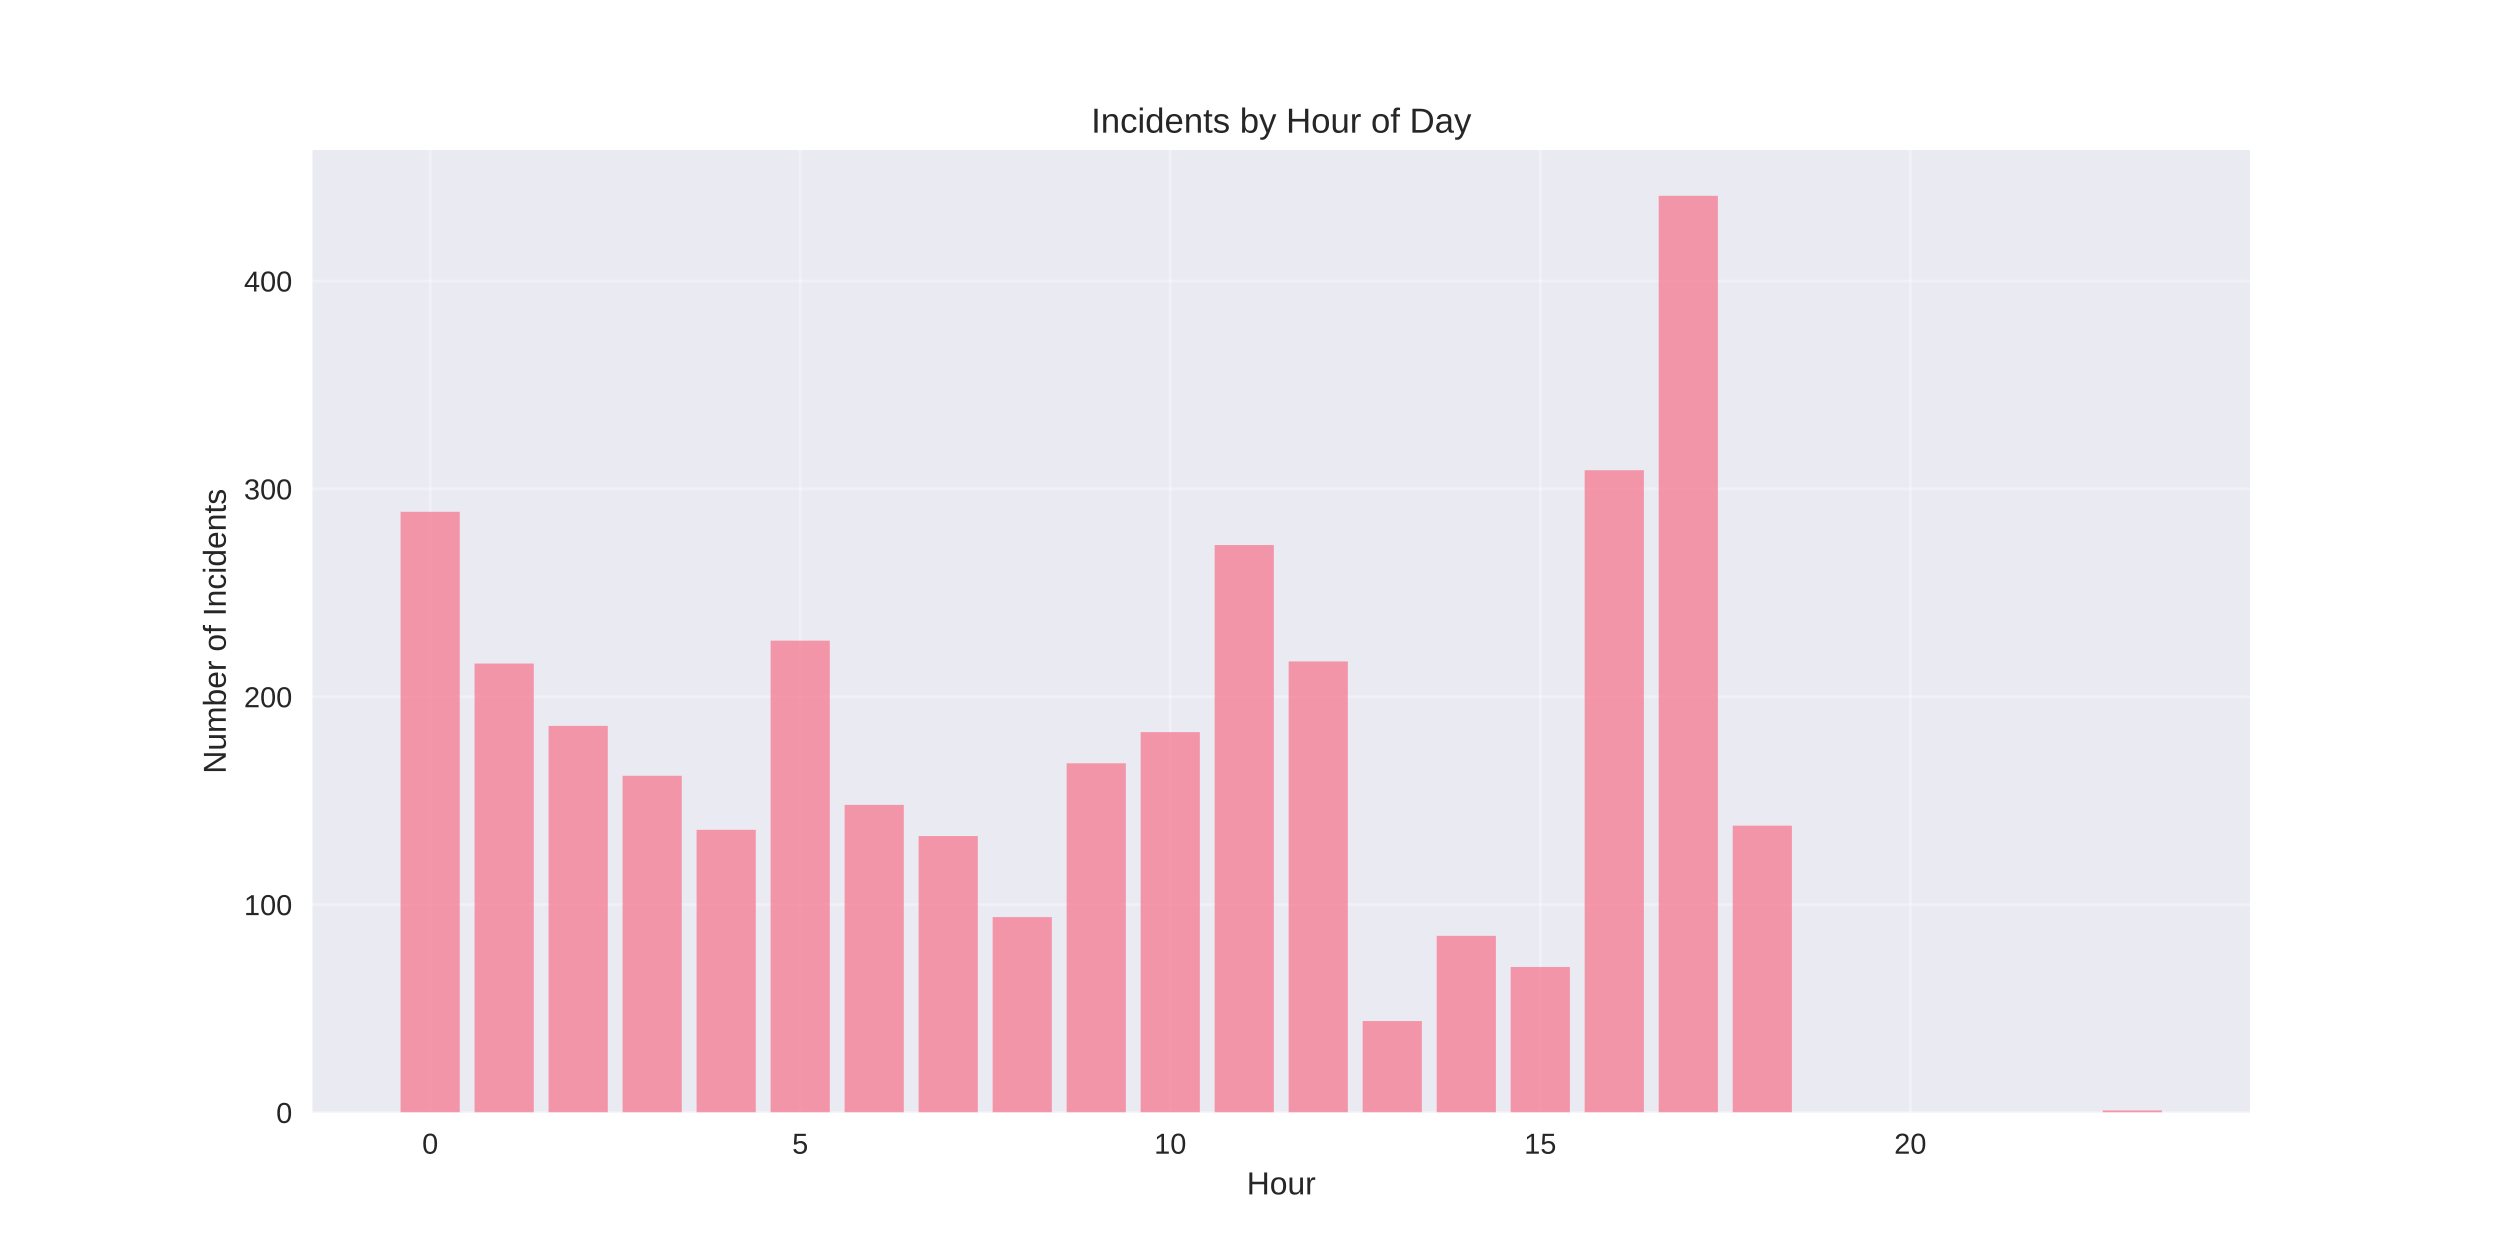
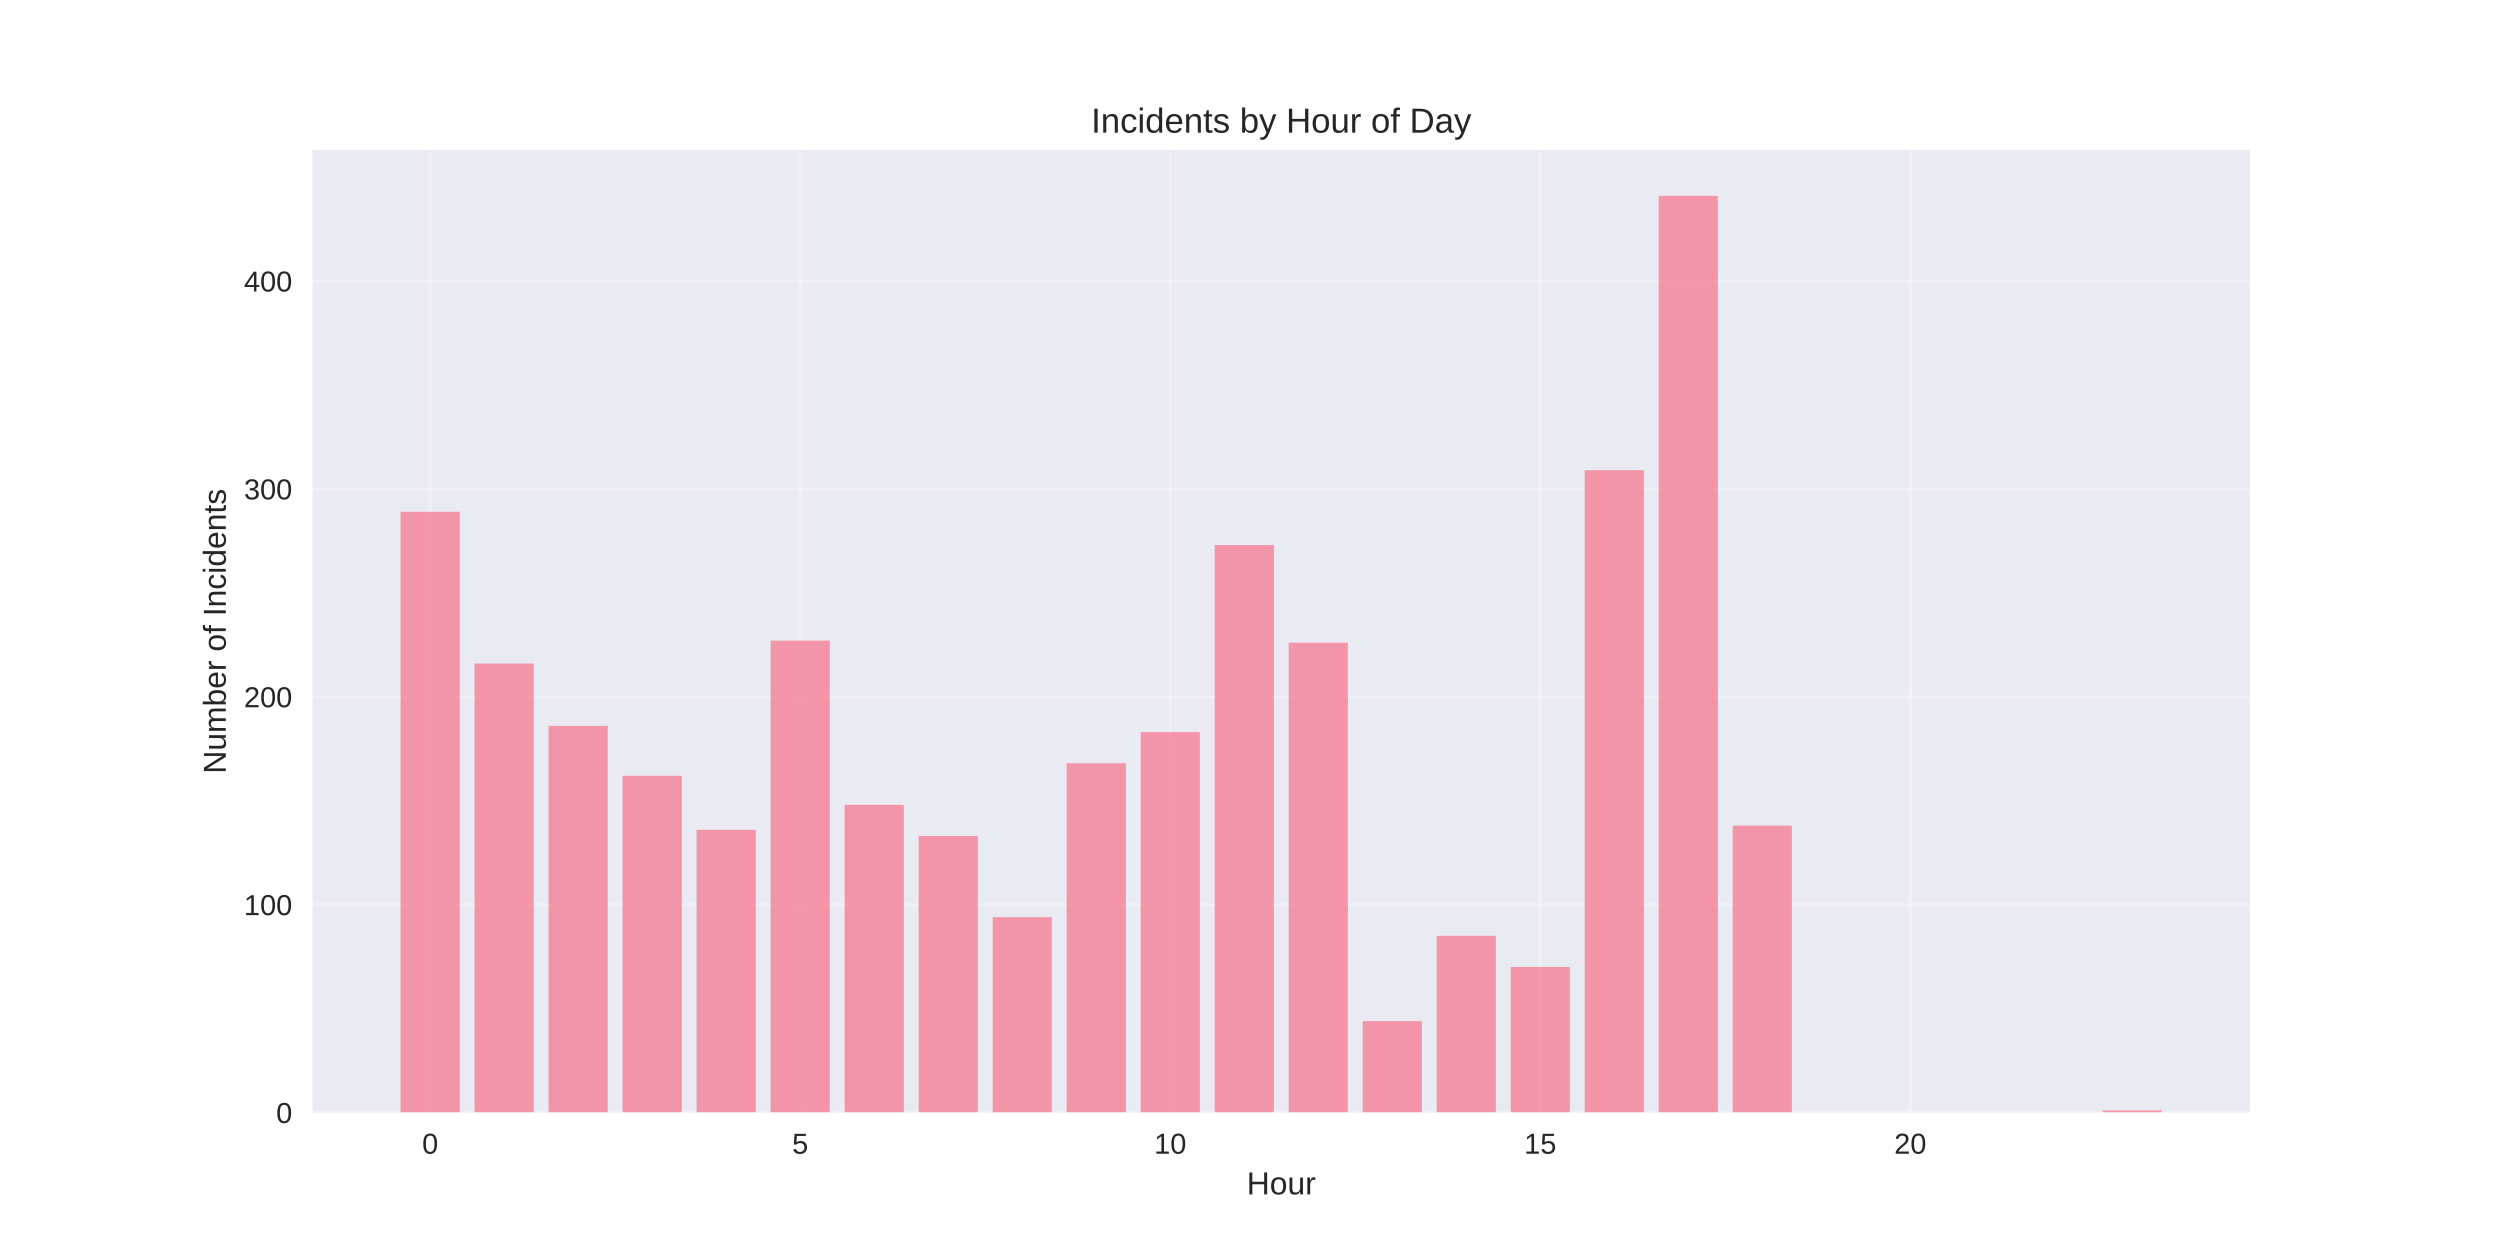
<svg xmlns="http://www.w3.org/2000/svg" width="864pt" height="432pt" viewBox="0 0 864 432" version="1.1">
  <defs>
    <style type="text/css">*{stroke-linejoin: round; stroke-linecap: butt}</style>
  </defs>
  <g id="figure_1">
    <g id="patch_1">
      <path d="M 0 432  L 864 432  L 864 0  L 0 0  z " style="fill: #ffffff" />
    </g>
    <g id="axes_1">
      <g id="patch_2">
        <path d="M 108 384.48  L 777.6 384.48  L 777.6 51.84  L 108 51.84  z " style="fill: #eaeaf2" />
      </g>
      <g id="matplotlib.axis_1">
        <g id="xtick_1">
          <g id="line2d_1">
-             <path d="M 148.667 384.48  L 148.667 51.84  " clip-path="url(#pa64d9cc403)" style="fill: none; stroke: #ffffff; stroke-opacity: 0.3; stroke-linecap: round" />
+             <path d="M 148.667 384.48  L 148.667 51.84  " clip-path="url(#p1f9fecc781)" style="fill: none; stroke: #ffffff; stroke-opacity: 0.3; stroke-linecap: round" />
          </g>
          <g id="line2d_2" />
          <g id="text_1">
            <text style="fill: #262626; font: 10px 'Arial', 'Liberation Sans', 'DejaVu Sans', 'Bitstream Vera Sans', sans-serif; text-anchor: middle" x="148.667" y="398.727" transform="rotate(-0 148.6671 398.7269)">0</text>
          </g>
        </g>
        <g id="xtick_2">
          <g id="line2d_3">
-             <path d="M 276.551 384.48  L 276.551 51.84  " clip-path="url(#pa64d9cc403)" style="fill: none; stroke: #ffffff; stroke-opacity: 0.3; stroke-linecap: round" />
+             <path d="M 276.551 384.48  L 276.551 51.84  " clip-path="url(#p1f9fecc781)" style="fill: none; stroke: #ffffff; stroke-opacity: 0.3; stroke-linecap: round" />
          </g>
          <g id="line2d_4" />
          <g id="text_2">
            <text style="fill: #262626; font: 10px 'Arial', 'Liberation Sans', 'DejaVu Sans', 'Bitstream Vera Sans', sans-serif; text-anchor: middle" x="276.551" y="398.727" transform="rotate(-0 276.551 398.7269)">5</text>
          </g>
        </g>
        <g id="xtick_3">
          <g id="line2d_5">
-             <path d="M 404.435 384.48  L 404.435 51.84  " clip-path="url(#pa64d9cc403)" style="fill: none; stroke: #ffffff; stroke-opacity: 0.3; stroke-linecap: round" />
+             <path d="M 404.435 384.48  L 404.435 51.84  " clip-path="url(#p1f9fecc781)" style="fill: none; stroke: #ffffff; stroke-opacity: 0.3; stroke-linecap: round" />
          </g>
          <g id="line2d_6" />
          <g id="text_3">
            <text style="fill: #262626; font: 10px 'Arial', 'Liberation Sans', 'DejaVu Sans', 'Bitstream Vera Sans', sans-serif; text-anchor: middle" x="404.435" y="398.727" transform="rotate(-0 404.4348 398.7269)">10</text>
          </g>
        </g>
        <g id="xtick_4">
          <g id="line2d_7">
-             <path d="M 532.319 384.48  L 532.319 51.84  " clip-path="url(#pa64d9cc403)" style="fill: none; stroke: #ffffff; stroke-opacity: 0.3; stroke-linecap: round" />
+             <path d="M 532.319 384.48  L 532.319 51.84  " clip-path="url(#p1f9fecc781)" style="fill: none; stroke: #ffffff; stroke-opacity: 0.3; stroke-linecap: round" />
          </g>
          <g id="line2d_8" />
          <g id="text_4">
            <text style="fill: #262626; font: 10px 'Arial', 'Liberation Sans', 'DejaVu Sans', 'Bitstream Vera Sans', sans-serif; text-anchor: middle" x="532.319" y="398.727" transform="rotate(-0 532.3187 398.7269)">15</text>
          </g>
        </g>
        <g id="xtick_5">
          <g id="line2d_9">
-             <path d="M 660.203 384.48  L 660.203 51.84  " clip-path="url(#pa64d9cc403)" style="fill: none; stroke: #ffffff; stroke-opacity: 0.3; stroke-linecap: round" />
+             <path d="M 660.203 384.48  L 660.203 51.84  " clip-path="url(#p1f9fecc781)" style="fill: none; stroke: #ffffff; stroke-opacity: 0.3; stroke-linecap: round" />
          </g>
          <g id="line2d_10" />
          <g id="text_5">
            <text style="fill: #262626; font: 10px 'Arial', 'Liberation Sans', 'DejaVu Sans', 'Bitstream Vera Sans', sans-serif; text-anchor: middle" x="660.203" y="398.727" transform="rotate(-0 660.2026 398.7269)">20</text>
          </g>
        </g>
        <g id="text_6">
          <text style="fill: #262626; font: 11px 'Arial', 'Liberation Sans', 'DejaVu Sans', 'Bitstream Vera Sans', sans-serif; text-anchor: middle" x="442.8" y="412.773" transform="rotate(-0 442.8 412.7734)">Hour</text>
        </g>
      </g>
      <g id="matplotlib.axis_2">
        <g id="ytick_1">
          <g id="line2d_11">
-             <path d="M 108 384.48  L 777.6 384.48  " clip-path="url(#pa64d9cc403)" style="fill: none; stroke: #ffffff; stroke-opacity: 0.3; stroke-linecap: round" />
+             <path d="M 108 384.48  L 777.6 384.48  " clip-path="url(#p1f9fecc781)" style="fill: none; stroke: #ffffff; stroke-opacity: 0.3; stroke-linecap: round" />
          </g>
          <g id="line2d_12" />
          <g id="text_7">
            <text style="fill: #262626; font: 10px 'Arial', 'Liberation Sans', 'DejaVu Sans', 'Bitstream Vera Sans', sans-serif; text-anchor: end" x="101" y="388.103" transform="rotate(-0 101 388.1034)">0</text>
          </g>
        </g>
        <g id="ytick_2">
          <g id="line2d_13">
-             <path d="M 108 312.643  L 777.6 312.643  " clip-path="url(#pa64d9cc403)" style="fill: none; stroke: #ffffff; stroke-opacity: 0.3; stroke-linecap: round" />
+             <path d="M 108 312.643  L 777.6 312.643  " clip-path="url(#p1f9fecc781)" style="fill: none; stroke: #ffffff; stroke-opacity: 0.3; stroke-linecap: round" />
          </g>
          <g id="line2d_14" />
          <g id="text_8">
            <text style="fill: #262626; font: 10px 'Arial', 'Liberation Sans', 'DejaVu Sans', 'Bitstream Vera Sans', sans-serif; text-anchor: end" x="101" y="316.267" transform="rotate(-0 101 316.2667)">100</text>
          </g>
        </g>
        <g id="ytick_3">
          <g id="line2d_15">
-             <path d="M 108 240.807  L 777.6 240.807  " clip-path="url(#pa64d9cc403)" style="fill: none; stroke: #ffffff; stroke-opacity: 0.3; stroke-linecap: round" />
+             <path d="M 108 240.807  L 777.6 240.807  " clip-path="url(#p1f9fecc781)" style="fill: none; stroke: #ffffff; stroke-opacity: 0.3; stroke-linecap: round" />
          </g>
          <g id="line2d_16" />
          <g id="text_9">
            <text style="fill: #262626; font: 10px 'Arial', 'Liberation Sans', 'DejaVu Sans', 'Bitstream Vera Sans', sans-serif; text-anchor: end" x="101" y="244.43" transform="rotate(-0 101 244.43)">200</text>
          </g>
        </g>
        <g id="ytick_4">
          <g id="line2d_17">
-             <path d="M 108 168.97  L 777.6 168.97  " clip-path="url(#pa64d9cc403)" style="fill: none; stroke: #ffffff; stroke-opacity: 0.3; stroke-linecap: round" />
+             <path d="M 108 168.97  L 777.6 168.97  " clip-path="url(#p1f9fecc781)" style="fill: none; stroke: #ffffff; stroke-opacity: 0.3; stroke-linecap: round" />
          </g>
          <g id="line2d_18" />
          <g id="text_10">
            <text style="fill: #262626; font: 10px 'Arial', 'Liberation Sans', 'DejaVu Sans', 'Bitstream Vera Sans', sans-serif; text-anchor: end" x="101" y="172.593" transform="rotate(-0 101 172.5932)">300</text>
          </g>
        </g>
        <g id="ytick_5">
          <g id="line2d_19">
-             <path d="M 108 97.133  L 777.6 97.133  " clip-path="url(#pa64d9cc403)" style="fill: none; stroke: #ffffff; stroke-opacity: 0.3; stroke-linecap: round" />
+             <path d="M 108 97.133  L 777.6 97.133  " clip-path="url(#p1f9fecc781)" style="fill: none; stroke: #ffffff; stroke-opacity: 0.3; stroke-linecap: round" />
          </g>
          <g id="line2d_20" />
          <g id="text_11">
            <text style="fill: #262626; font: 10px 'Arial', 'Liberation Sans', 'DejaVu Sans', 'Bitstream Vera Sans', sans-serif; text-anchor: end" x="101" y="100.756" transform="rotate(-0 101 100.7565)">400</text>
          </g>
        </g>
        <g id="text_12">
          <text style="fill: #262626; font: 11px 'Arial', 'Liberation Sans', 'DejaVu Sans', 'Bitstream Vera Sans', sans-serif; text-anchor: middle" x="78.035" y="218.16" transform="rotate(-90 78.03469 218.16)">Number of Incidents</text>
        </g>
      </g>
      <g id="patch_3">
-         <path d="M 138.436 384.48  L 158.898 384.48  L 158.898 176.872  L 138.436 176.872  z " clip-path="url(#pa64d9cc403)" style="fill: #f77189; opacity: 0.7" />
+         <path d="M 138.436 384.48  L 158.898 384.48  L 158.898 176.872  L 138.436 176.872  z " clip-path="url(#p1f9fecc781)" style="fill: #f77189; opacity: 0.7" />
      </g>
      <g id="patch_4">
-         <path d="M 164.013 384.48  L 184.475 384.48  L 184.475 229.313  L 164.013 229.313  z " clip-path="url(#pa64d9cc403)" style="fill: #f77189; opacity: 0.7" />
+         <path d="M 164.013 384.48  L 184.475 384.48  L 184.475 229.313  L 164.013 229.313  z " clip-path="url(#p1f9fecc781)" style="fill: #f77189; opacity: 0.7" />
      </g>
      <g id="patch_5">
-         <path d="M 189.59 384.48  L 210.051 384.48  L 210.051 250.864  L 189.59 250.864  z " clip-path="url(#pa64d9cc403)" style="fill: #f77189; opacity: 0.7" />
+         <path d="M 189.59 384.48  L 210.051 384.48  L 210.051 250.864  L 189.59 250.864  z " clip-path="url(#p1f9fecc781)" style="fill: #f77189; opacity: 0.7" />
      </g>
      <g id="patch_6">
-         <path d="M 215.167 384.48  L 235.628 384.48  L 235.628 268.104  L 215.167 268.104  z " clip-path="url(#pa64d9cc403)" style="fill: #f77189; opacity: 0.7" />
+         <path d="M 215.167 384.48  L 235.628 384.48  L 235.628 268.104  L 215.167 268.104  z " clip-path="url(#p1f9fecc781)" style="fill: #f77189; opacity: 0.7" />
      </g>
      <g id="patch_7">
-         <path d="M 240.743 384.48  L 261.205 384.48  L 261.205 286.782  L 240.743 286.782  z " clip-path="url(#pa64d9cc403)" style="fill: #f77189; opacity: 0.7" />
+         <path d="M 240.743 384.48  L 261.205 384.48  L 261.205 286.782  L 240.743 286.782  z " clip-path="url(#p1f9fecc781)" style="fill: #f77189; opacity: 0.7" />
      </g>
      <g id="patch_8">
-         <path d="M 266.32 384.48  L 286.782 384.48  L 286.782 221.411  L 266.32 221.411  z " clip-path="url(#pa64d9cc403)" style="fill: #f77189; opacity: 0.7" />
+         <path d="M 266.32 384.48  L 286.782 384.48  L 286.782 221.411  L 266.32 221.411  z " clip-path="url(#p1f9fecc781)" style="fill: #f77189; opacity: 0.7" />
      </g>
      <g id="patch_9">
-         <path d="M 291.897 384.48  L 312.358 384.48  L 312.358 278.162  L 291.897 278.162  z " clip-path="url(#pa64d9cc403)" style="fill: #f77189; opacity: 0.7" />
+         <path d="M 291.897 384.48  L 312.358 384.48  L 312.358 278.162  L 291.897 278.162  z " clip-path="url(#p1f9fecc781)" style="fill: #f77189; opacity: 0.7" />
      </g>
      <g id="patch_10">
-         <path d="M 317.474 384.48  L 337.935 384.48  L 337.935 288.937  L 317.474 288.937  z " clip-path="url(#pa64d9cc403)" style="fill: #f77189; opacity: 0.7" />
+         <path d="M 317.474 384.48  L 337.935 384.48  L 337.935 288.937  L 317.474 288.937  z " clip-path="url(#p1f9fecc781)" style="fill: #f77189; opacity: 0.7" />
      </g>
      <g id="patch_11">
-         <path d="M 343.051 384.48  L 363.512 384.48  L 363.512 316.953  L 343.051 316.953  z " clip-path="url(#pa64d9cc403)" style="fill: #f77189; opacity: 0.7" />
+         <path d="M 343.051 384.48  L 363.512 384.48  L 363.512 316.953  L 343.051 316.953  z " clip-path="url(#p1f9fecc781)" style="fill: #f77189; opacity: 0.7" />
      </g>
      <g id="patch_12">
-         <path d="M 368.627 384.48  L 389.089 384.48  L 389.089 263.794  L 368.627 263.794  z " clip-path="url(#pa64d9cc403)" style="fill: #f77189; opacity: 0.7" />
+         <path d="M 368.627 384.48  L 389.089 384.48  L 389.089 263.794  L 368.627 263.794  z " clip-path="url(#p1f9fecc781)" style="fill: #f77189; opacity: 0.7" />
      </g>
      <g id="patch_13">
-         <path d="M 394.204 384.48  L 414.666 384.48  L 414.666 253.019  L 394.204 253.019  z " clip-path="url(#pa64d9cc403)" style="fill: #f77189; opacity: 0.7" />
+         <path d="M 394.204 384.48  L 414.666 384.48  L 414.666 253.019  L 394.204 253.019  z " clip-path="url(#p1f9fecc781)" style="fill: #f77189; opacity: 0.7" />
      </g>
      <g id="patch_14">
-         <path d="M 419.781 384.48  L 440.242 384.48  L 440.242 188.366  L 419.781 188.366  z " clip-path="url(#pa64d9cc403)" style="fill: #f77189; opacity: 0.7" />
+         <path d="M 419.781 384.48  L 440.242 384.48  L 440.242 188.366  L 419.781 188.366  z " clip-path="url(#p1f9fecc781)" style="fill: #f77189; opacity: 0.7" />
      </g>
      <g id="patch_15">
-         <path d="M 445.358 384.48  L 465.819 384.48  L 465.819 228.594  L 445.358 228.594  z " clip-path="url(#pa64d9cc403)" style="fill: #f77189; opacity: 0.7" />
+         <path d="M 445.358 384.48  L 465.819 384.48  L 465.819 222.129  L 445.358 222.129  z " clip-path="url(#p1f9fecc781)" style="fill: #f77189; opacity: 0.7" />
      </g>
      <g id="patch_16">
-         <path d="M 470.934 384.48  L 491.396 384.48  L 491.396 352.872  L 470.934 352.872  z " clip-path="url(#pa64d9cc403)" style="fill: #f77189; opacity: 0.7" />
+         <path d="M 470.934 384.48  L 491.396 384.48  L 491.396 352.872  L 470.934 352.872  z " clip-path="url(#p1f9fecc781)" style="fill: #f77189; opacity: 0.7" />
      </g>
      <g id="patch_17">
-         <path d="M 496.511 384.48  L 516.973 384.48  L 516.973 323.419  L 496.511 323.419  z " clip-path="url(#pa64d9cc403)" style="fill: #f77189; opacity: 0.7" />
+         <path d="M 496.511 384.48  L 516.973 384.48  L 516.973 323.419  L 496.511 323.419  z " clip-path="url(#p1f9fecc781)" style="fill: #f77189; opacity: 0.7" />
      </g>
      <g id="patch_18">
-         <path d="M 522.088 384.48  L 542.549 384.48  L 542.549 334.194  L 522.088 334.194  z " clip-path="url(#pa64d9cc403)" style="fill: #f77189; opacity: 0.7" />
+         <path d="M 522.088 384.48  L 542.549 384.48  L 542.549 334.194  L 522.088 334.194  z " clip-path="url(#p1f9fecc781)" style="fill: #f77189; opacity: 0.7" />
      </g>
      <g id="patch_19">
-         <path d="M 547.665 384.48  L 568.126 384.48  L 568.126 162.504  L 547.665 162.504  z " clip-path="url(#pa64d9cc403)" style="fill: #f77189; opacity: 0.7" />
+         <path d="M 547.665 384.48  L 568.126 384.48  L 568.126 162.504  L 547.665 162.504  z " clip-path="url(#p1f9fecc781)" style="fill: #f77189; opacity: 0.7" />
      </g>
      <g id="patch_20">
-         <path d="M 573.242 384.48  L 593.703 384.48  L 593.703 67.68  L 573.242 67.68  z " clip-path="url(#pa64d9cc403)" style="fill: #f77189; opacity: 0.7" />
+         <path d="M 573.242 384.48  L 593.703 384.48  L 593.703 67.68  L 573.242 67.68  z " clip-path="url(#p1f9fecc781)" style="fill: #f77189; opacity: 0.7" />
      </g>
      <g id="patch_21">
-         <path d="M 598.818 384.48  L 619.28 384.48  L 619.28 285.345  L 598.818 285.345  z " clip-path="url(#pa64d9cc403)" style="fill: #f77189; opacity: 0.7" />
+         <path d="M 598.818 384.48  L 619.28 384.48  L 619.28 285.345  L 598.818 285.345  z " clip-path="url(#p1f9fecc781)" style="fill: #f77189; opacity: 0.7" />
      </g>
      <g id="patch_22">
-         <path d="M 726.702 384.48  L 747.164 384.48  L 747.164 383.762  L 726.702 383.762  z " clip-path="url(#pa64d9cc403)" style="fill: #f77189; opacity: 0.7" />
+         <path d="M 726.702 384.48  L 747.164 384.48  L 747.164 383.762  L 726.702 383.762  z " clip-path="url(#p1f9fecc781)" style="fill: #f77189; opacity: 0.7" />
      </g>
      <g id="patch_23">
        <path d="M 108 384.48  L 108 51.84  " style="fill: none" />
      </g>
      <g id="patch_24">
        <path d="M 777.6 384.48  L 777.6 51.84  " style="fill: none" />
      </g>
      <g id="patch_25">
        <path d="M 108 384.48  L 777.6 384.48  " style="fill: none" />
      </g>
      <g id="patch_26">
        <path d="M 108 51.84  L 777.6 51.84  " style="fill: none" />
      </g>
      <g id="text_13">
        <text style="fill: #262626; font: 12px 'Arial', 'Liberation Sans', 'DejaVu Sans', 'Bitstream Vera Sans', sans-serif; text-anchor: middle" x="442.8" y="45.84" transform="rotate(-0 442.8 45.84)">Incidents by Hour of Day</text>
      </g>
    </g>
  </g>
  <defs>
-     <clipPath id="pa64d9cc403">
+     <clipPath id="p1f9fecc781">
      <rect x="108" y="51.84" width="669.6" height="332.64" />
    </clipPath>
  </defs>
</svg>
